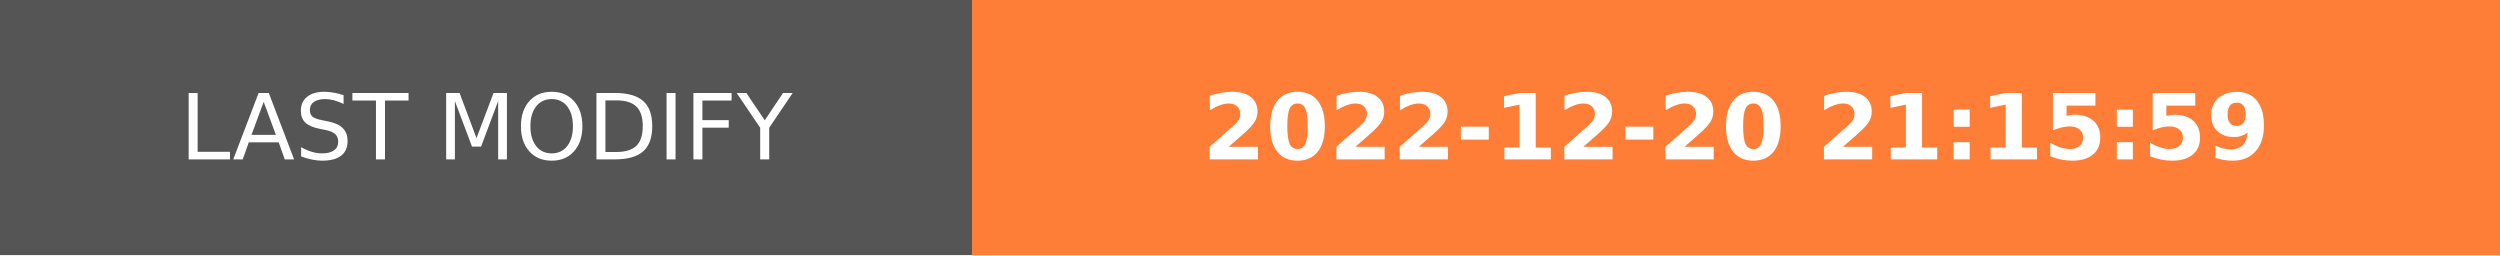
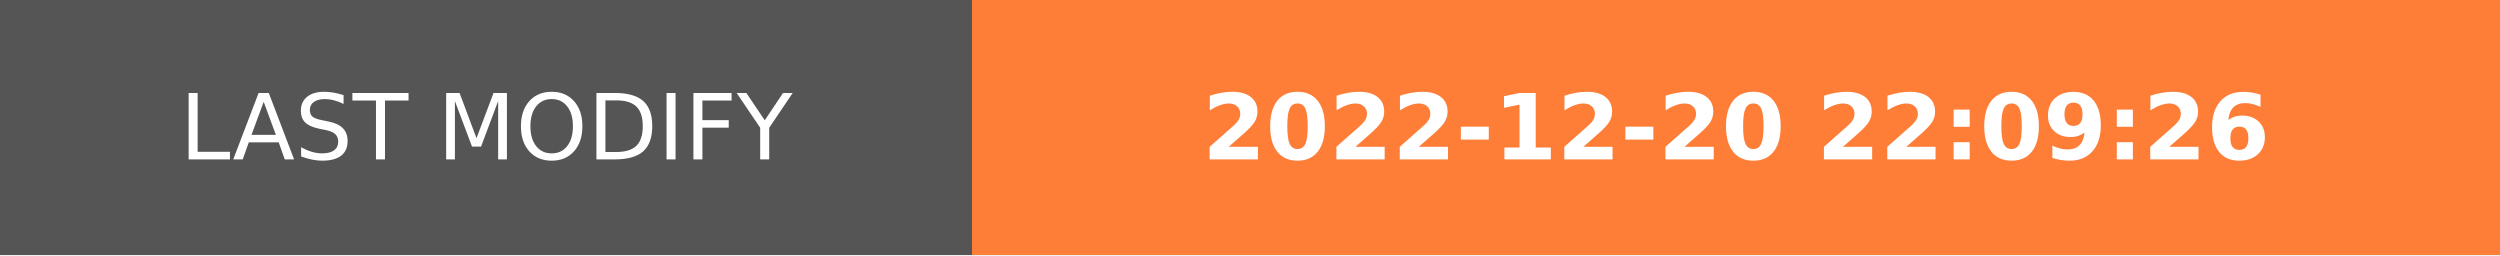
- <svg xmlns="http://www.w3.org/2000/svg" width="274.5" height="28" role="img" aria-label="LAST MODIFY: 2022-12-20 21:15:59">
+ <svg xmlns="http://www.w3.org/2000/svg" width="274.5" height="28" role="img" aria-label="LAST MODIFY: 2022-12-20 22:09:26">
  <g shape-rendering="crispEdges">
    <rect width="106.75" height="28" fill="#555" />
    <rect x="106.75" width="167.75" height="28" fill="#fe7d37" />
  </g>
  <g fill="#fff" text-anchor="middle" font-family="Verdana,Geneva,DejaVu Sans,sans-serif" text-rendering="geometricPrecision" font-size="100">
    <text transform="scale(.1)" x="533.75" y="175" textLength="827.5" fill="#fff">LAST MODIFY</text>
-     <text transform="scale(.1)" x="1906.25" y="175" textLength="1437.5" fill="#fff" font-weight="bold">2022-12-20 21:15:59</text>
+     <text transform="scale(.1)" x="1906.25" y="175" textLength="1437.5" fill="#fff" font-weight="bold">2022-12-20 22:09:26</text>
  </g>
</svg>
